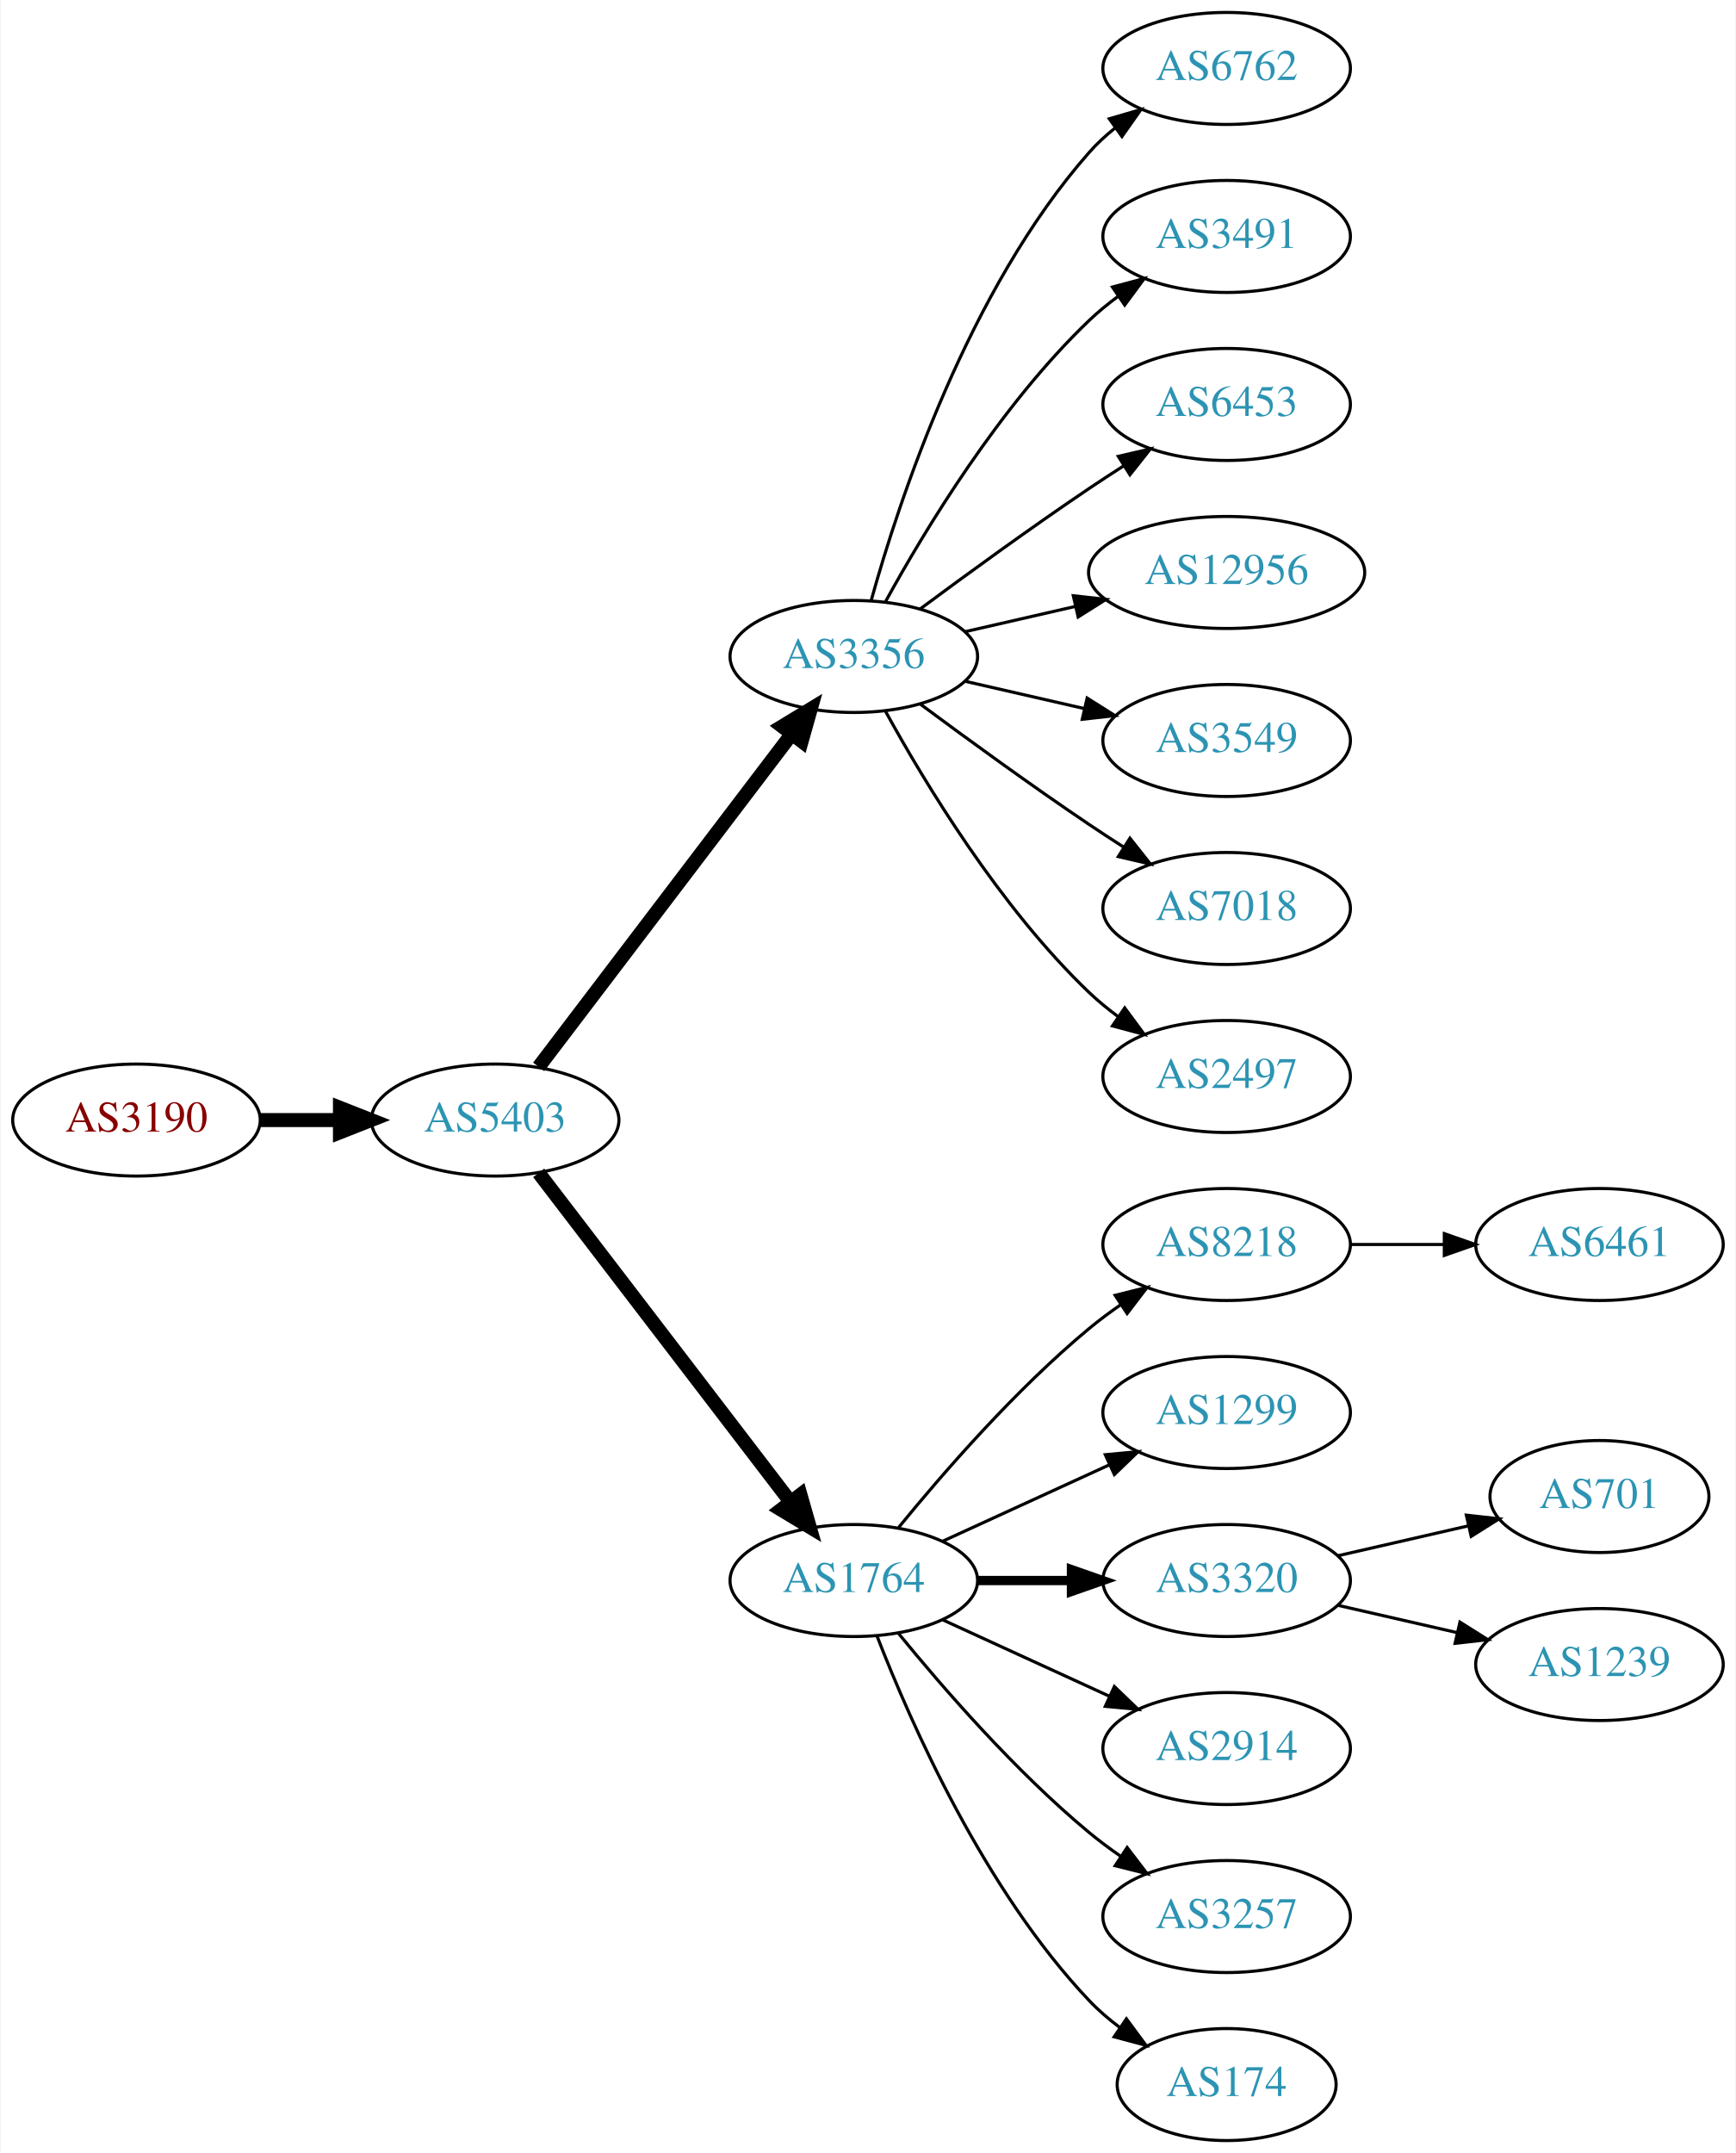
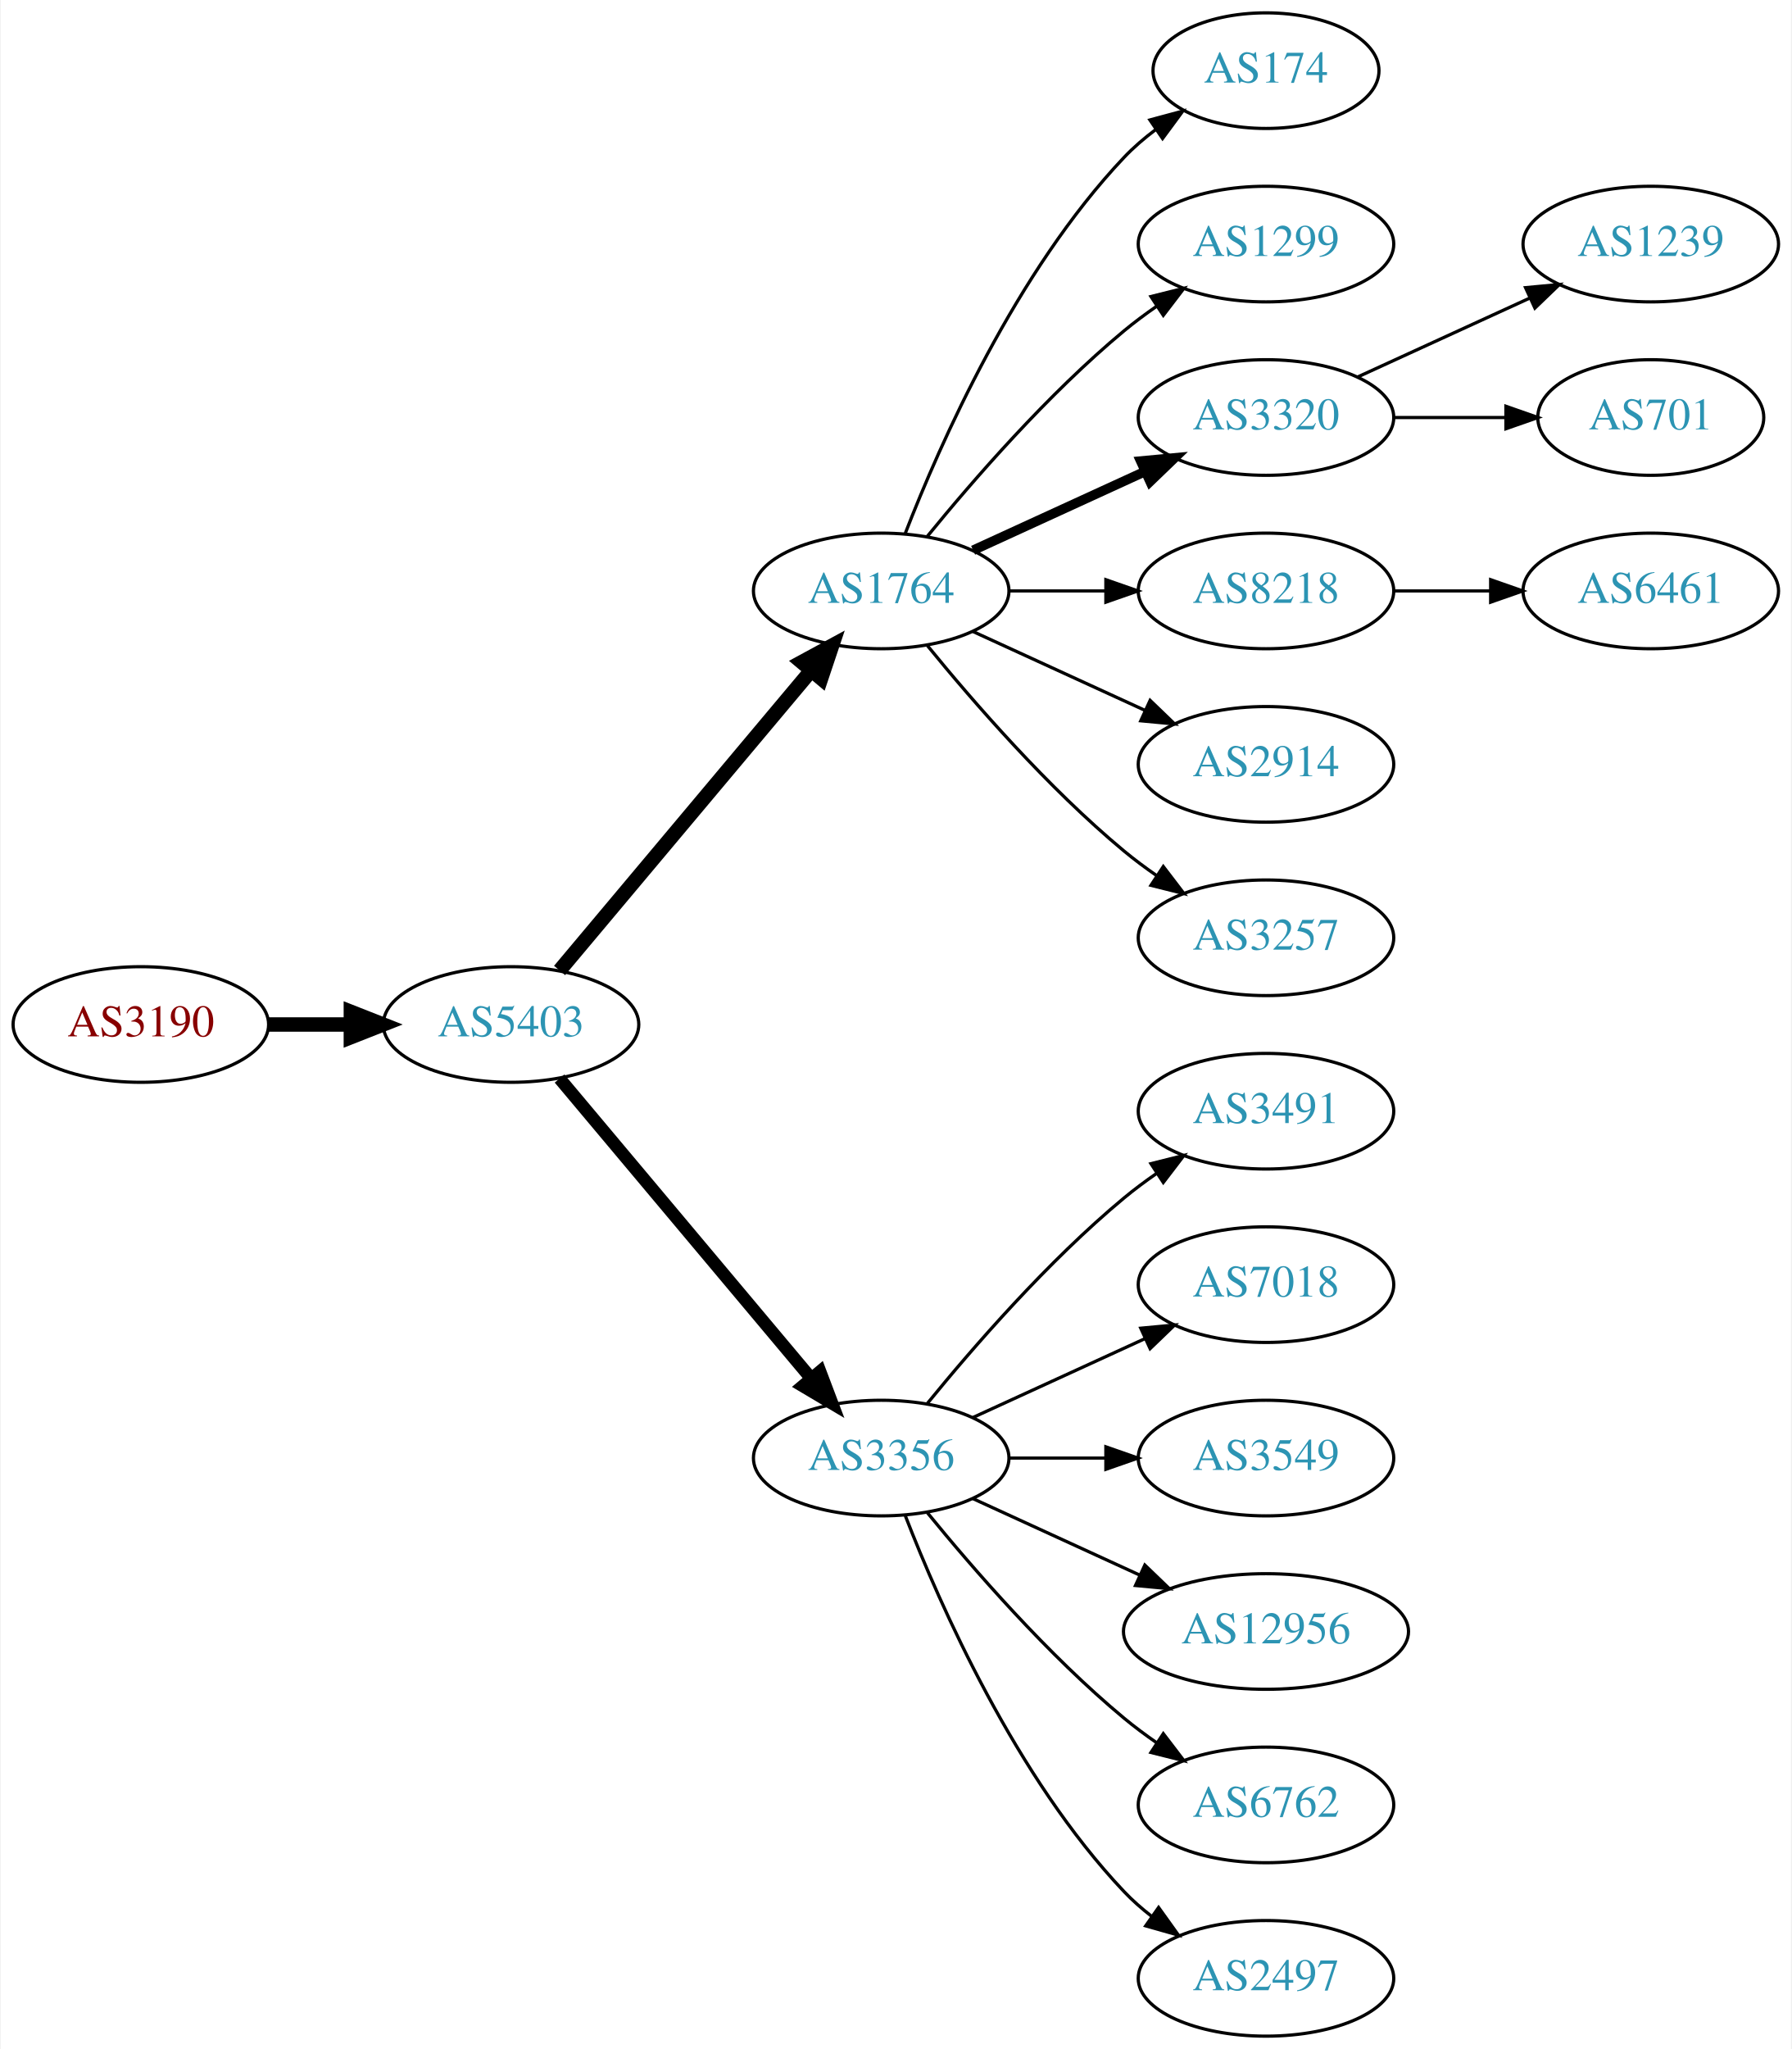
- <svg xmlns="http://www.w3.org/2000/svg" xmlns:xlink="http://www.w3.org/1999/xlink" width="558pt" height="692pt" viewBox="0.00 0.00 557.56 692.00">
-   <g id="graph0" class="graph" transform="scale(1 1) rotate(0) translate(4 688)">
-     <polygon fill="white" stroke="none" points="-4,4 -4,-688 553.564,-688 553.564,4 -4,4" />
+ <svg xmlns="http://www.w3.org/2000/svg" xmlns:xlink="http://www.w3.org/1999/xlink" width="558pt" height="638pt" viewBox="0.00 0.00 557.56 638.00">
+   <g id="graph0" class="graph" transform="scale(1 1) rotate(0) translate(4 634)">
+     <polygon fill="white" stroke="none" points="-4,4 -4,-634 553.564,-634 553.564,4 -4,4" />
    <g id="node1" class="node">
      <g id="a_node1">
        <a xlink:href="/asn/3190" xlink:title="AS3190 ~ 3-S-IT Dienstleistungen GmbH [AT]">
-           <ellipse fill="#ffffff" stroke="black" cx="39.647" cy="-328" rx="39.794" ry="18" />
-           <text text-anchor="middle" x="39.647" y="-324.3" font-family="Times,serif" font-size="14.00" fill="#880000">AS3190</text>
+           <ellipse fill="#ffffff" stroke="black" cx="39.647" cy="-315" rx="39.794" ry="18" />
+           <text text-anchor="middle" x="39.647" y="-311.3" font-family="Times,serif" font-size="14.00" fill="#880000">AS3190</text>
        </a>
      </g>
    </g>
    <g id="node2" class="node">
      <g id="a_node2">
        <a xlink:href="/asn/5403" xlink:title="AS5403 ~ AS5403 [AT]">
-           <ellipse fill="#ffffff" stroke="black" cx="154.939" cy="-328" rx="39.794" ry="18" />
-           <text text-anchor="middle" x="154.939" y="-324.3" font-family="Times,serif" font-size="14.00" fill="#2c94b3">AS5403</text>
+           <ellipse fill="#ffffff" stroke="black" cx="154.939" cy="-315" rx="39.794" ry="18" />
+           <text text-anchor="middle" x="154.939" y="-311.3" font-family="Times,serif" font-size="14.00" fill="#2c94b3">AS5403</text>
        </a>
      </g>
    </g>
    <g id="edge1" class="edge">
-       <path fill="none" stroke="black" stroke-width="4.5" d="M79.319,-328C87.522,-328 96.286,-328 104.818,-328" />
-       <polygon fill="black" stroke="black" stroke-width="4.5" points="105.057,-331.938 115.057,-328 105.057,-324.063 105.057,-331.938" />
+       <path fill="none" stroke="black" stroke-width="4.5" d="M79.319,-315C87.522,-315 96.286,-315 104.818,-315" />
+       <polygon fill="black" stroke="black" stroke-width="4.5" points="105.057,-318.938 115.057,-315 105.057,-311.063 105.057,-318.938" />
    </g>
    <g id="node3" class="node">
      <g id="a_node3">
-         <a xlink:href="/asn/3356" xlink:title="AS3356 ~ Level 3 Parent, LLC [US]">
-           <ellipse fill="#ffffff" stroke="black" cx="270.232" cy="-477" rx="39.794" ry="18" />
-           <text text-anchor="middle" x="270.232" y="-473.3" font-family="Times,serif" font-size="14.00" fill="#2c94b3">AS3356</text>
+         <a xlink:href="/asn/1764" xlink:title="AS1764 ~ NEXTLAYER-AS [AT]">
+           <ellipse fill="#ffffff" stroke="black" cx="270.232" cy="-450" rx="39.794" ry="18" />
+           <text text-anchor="middle" x="270.232" y="-446.3" font-family="Times,serif" font-size="14.00" fill="#2c94b3">AS1764</text>
        </a>
      </g>
    </g>
    <g id="edge2" class="edge">
-       <path fill="none" stroke="black" stroke-width="4.5" d="M168.936,-345.092C188.911,-371.364 227.262,-421.802 250.318,-452.125" />
-       <polygon fill="black" stroke="black" stroke-width="4.5" points="247.201,-454.53 256.388,-460.107 253.47,-449.764 247.201,-454.53" />
+       <path fill="none" stroke="black" stroke-width="4.5" d="M170.059,-331.825C189.734,-355.269 225.538,-397.934 248.316,-425.076" />
+       <polygon fill="black" stroke="black" stroke-width="4.5" points="245.49,-427.834 254.935,-432.963 251.523,-422.772 245.49,-427.834" />
    </g>
    <g id="node4" class="node">
      <g id="a_node4">
-         <a xlink:href="/asn/1764" xlink:title="AS1764 ~ NEXTLAYER-AS [AT]">
+         <a xlink:href="/asn/3356" xlink:title="AS3356 ~ Level 3 Parent, LLC [US]">
          <ellipse fill="#ffffff" stroke="black" cx="270.232" cy="-180" rx="39.794" ry="18" />
-           <text text-anchor="middle" x="270.232" y="-176.3" font-family="Times,serif" font-size="14.00" fill="#2c94b3">AS1764</text>
+           <text text-anchor="middle" x="270.232" y="-176.3" font-family="Times,serif" font-size="14.00" fill="#2c94b3">AS3356</text>
        </a>
      </g>
    </g>
    <g id="edge3" class="edge">
-       <path fill="none" stroke="black" stroke-width="4.5" d="M168.936,-311.023C188.805,-285.066 226.855,-235.36 249.949,-205.191" />
-       <polygon fill="black" stroke="black" stroke-width="4.5" points="253.087,-207.569 256.039,-197.235 246.834,-202.783 253.087,-207.569" />
+       <path fill="none" stroke="black" stroke-width="3.938" d="M170.059,-298.175C189.734,-274.731 225.538,-232.066 248.316,-204.924" />
+       <polygon fill="black" stroke="black" stroke-width="3.938" points="251.188,-206.947 254.935,-197.037 245.825,-202.447 251.188,-206.947" />
    </g>
    <g id="node5" class="node">
      <g id="a_node5">
-         <a xlink:href="/asn/6762" xlink:title="AS6762 ~ TELECOM ITALIA SPARKLE S.p.A. [IT]">
-           <ellipse fill="#ffffff" stroke="black" cx="390.075" cy="-666" rx="39.794" ry="18" />
-           <text text-anchor="middle" x="390.075" y="-662.3" font-family="Times,serif" font-size="14.00" fill="#2c94b3">AS6762</text>
+         <a xlink:href="/asn/174" xlink:title="AS174 ~ Cogent Communications [US]">
+           <ellipse fill="#ffffff" stroke="black" cx="390.075" cy="-612" rx="35.194" ry="18" />
+           <text text-anchor="middle" x="390.075" y="-608.3" font-family="Times,serif" font-size="14.00" fill="#2c94b3">AS174</text>
        </a>
      </g>
    </g>
    <g id="edge4" class="edge">
-       <path fill="none" stroke="black" d="M275.805,-494.946C284.711,-526.995 306.995,-594.842 345.879,-639 348.363,-641.821 351.213,-644.449 354.238,-646.871" />
-       <polygon fill="black" stroke="black" points="352.356,-649.828 362.527,-652.791 356.424,-644.131 352.356,-649.828" />
+       <path fill="none" stroke="black" d="M277.755,-467.994C288.506,-495.728 312.163,-549.429 345.879,-585 348.822,-588.105 352.195,-591.001 355.731,-593.655" />
+       <polygon fill="black" stroke="black" points="353.916,-596.654 364.15,-599.397 357.86,-590.871 353.916,-596.654" />
    </g>
    <g id="node6" class="node">
      <g id="a_node6">
-         <a xlink:href="/asn/3491" xlink:title="AS3491 ~ PCCW Global, Inc. [US]">
-           <ellipse fill="#ffffff" stroke="black" cx="390.075" cy="-612" rx="39.794" ry="18" />
-           <text text-anchor="middle" x="390.075" y="-608.3" font-family="Times,serif" font-size="14.00" fill="#2c94b3">AS3491</text>
+         <a xlink:href="/asn/1299" xlink:title="AS1299 ~ Telia Carrier [EU]">
+           <ellipse fill="#ffffff" stroke="black" cx="390.075" cy="-558" rx="39.794" ry="18" />
+           <text text-anchor="middle" x="390.075" y="-554.3" font-family="Times,serif" font-size="14.00" fill="#2c94b3">AS1299</text>
        </a>
      </g>
    </g>
    <g id="edge5" class="edge">
-       <path fill="none" stroke="black" d="M280.474,-494.713C293.019,-517.561 317.196,-557.611 345.879,-585 348.747,-587.739 351.936,-590.347 355.245,-592.785" />
-       <polygon fill="black" stroke="black" points="353.369,-595.742 363.604,-598.477 357.308,-589.956 353.369,-595.742" />
+       <path fill="none" stroke="black" d="M284.651,-467.065C298.766,-484.375 322.181,-511.345 345.879,-531 349.095,-533.668 352.596,-536.27 356.166,-538.741" />
+       <polygon fill="black" stroke="black" points="354.244,-541.666 364.523,-544.236 358.09,-535.817 354.244,-541.666" />
    </g>
    <g id="node7" class="node">
      <g id="a_node7">
-         <a xlink:href="/asn/6453" xlink:title="AS6453 ~ TATA COMMUNICATIONS (AMERICA) INC [US]">
-           <ellipse fill="#ffffff" stroke="black" cx="390.075" cy="-558" rx="39.794" ry="18" />
-           <text text-anchor="middle" x="390.075" y="-554.3" font-family="Times,serif" font-size="14.00" fill="#2c94b3">AS6453</text>
+         <a xlink:href="/asn/3320" xlink:title="AS3320 ~ DTAG [DE]">
+           <ellipse fill="#ffffff" stroke="black" cx="390.075" cy="-504" rx="39.794" ry="18" />
+           <text text-anchor="middle" x="390.075" y="-500.3" font-family="Times,serif" font-size="14.00" fill="#2c94b3">AS3320</text>
        </a>
      </g>
    </g>
    <g id="edge6" class="edge">
-       <path fill="none" stroke="black" d="M291.563,-492.277C306.425,-503.304 327.17,-518.407 345.879,-531 349.428,-533.389 353.178,-535.839 356.927,-538.242" />
-       <polygon fill="black" stroke="black" points="355.253,-541.325 365.575,-543.712 358.995,-535.409 355.253,-541.325" />
+       <path fill="none" stroke="black" stroke-width="3" d="M298.861,-462.661C314.818,-469.973 335.089,-479.261 352.371,-487.181" />
+       <polygon fill="black" stroke="black" stroke-width="3" points="351.07,-490.435 361.619,-491.419 353.986,-484.071 351.07,-490.435" />
    </g>
    <g id="node8" class="node">
      <g id="a_node8">
-         <a xlink:href="/asn/12956" xlink:title="AS12956 ~ TELXIUS [ES]">
-           <ellipse fill="#ffffff" stroke="black" cx="390.075" cy="-504" rx="44.393" ry="18" />
-           <text text-anchor="middle" x="390.075" y="-500.3" font-family="Times,serif" font-size="14.00" fill="#2c94b3">AS12956</text>
+         <a xlink:href="/asn/8218" xlink:title="AS8218 ~ legacy Neotelecoms [FR]">
+           <ellipse fill="#ffffff" stroke="black" cx="390.075" cy="-450" rx="39.794" ry="18" />
+           <text text-anchor="middle" x="390.075" y="-446.3" font-family="Times,serif" font-size="14.00" fill="#2c94b3">AS8218</text>
        </a>
      </g>
    </g>
    <g id="edge7" class="edge">
-       <path fill="none" stroke="black" d="M305.952,-484.955C317.09,-487.507 329.625,-490.379 341.518,-493.104" />
-       <polygon fill="black" stroke="black" points="340.784,-496.526 351.313,-495.348 342.347,-489.703 340.784,-496.526" />
+       <path fill="none" stroke="black" d="M310.145,-450C319.698,-450 330.048,-450 340.011,-450" />
+       <polygon fill="black" stroke="black" points="340.203,-453.5 350.203,-450 340.203,-446.5 340.203,-453.5" />
    </g>
    <g id="node9" class="node">
      <g id="a_node9">
-         <a xlink:href="/asn/3549" xlink:title="AS3549 ~ Level 3 Parent, LLC [US]">
-           <ellipse fill="#ffffff" stroke="black" cx="390.075" cy="-450" rx="39.794" ry="18" />
-           <text text-anchor="middle" x="390.075" y="-446.3" font-family="Times,serif" font-size="14.00" fill="#2c94b3">AS3549</text>
+         <a xlink:href="/asn/2914" xlink:title="AS2914 ~ NTT America, Inc. [US]">
+           <ellipse fill="#ffffff" stroke="black" cx="390.075" cy="-396" rx="39.794" ry="18" />
+           <text text-anchor="middle" x="390.075" y="-392.3" font-family="Times,serif" font-size="14.00" fill="#2c94b3">AS2914</text>
        </a>
      </g>
    </g>
    <g id="edge8" class="edge">
-       <path fill="none" stroke="black" d="M305.952,-469.045C317.952,-466.296 331.572,-463.175 344.265,-460.267" />
-       <polygon fill="black" stroke="black" points="345.231,-463.636 354.197,-457.991 343.668,-456.813 345.231,-463.636" />
+       <path fill="none" stroke="black" d="M298.861,-437.339C314.818,-430.027 335.089,-420.739 352.371,-412.819" />
+       <polygon fill="black" stroke="black" points="353.986,-415.929 361.619,-408.581 351.07,-409.565 353.986,-415.929" />
    </g>
    <g id="node10" class="node">
      <g id="a_node10">
-         <a xlink:href="/asn/7018" xlink:title="AS7018 ~ AT&amp;T Services, Inc. [US]">
-           <ellipse fill="#ffffff" stroke="black" cx="390.075" cy="-396" rx="39.794" ry="18" />
-           <text text-anchor="middle" x="390.075" y="-392.3" font-family="Times,serif" font-size="14.00" fill="#2c94b3">AS7018</text>
+         <a xlink:href="/asn/3257" xlink:title="AS3257 ~ GTT [DE]">
+           <ellipse fill="#ffffff" stroke="black" cx="390.075" cy="-342" rx="39.794" ry="18" />
+           <text text-anchor="middle" x="390.075" y="-338.3" font-family="Times,serif" font-size="14.00" fill="#2c94b3">AS3257</text>
        </a>
      </g>
    </g>
    <g id="edge9" class="edge">
-       <path fill="none" stroke="black" d="M291.563,-461.723C306.425,-450.696 327.17,-435.593 345.879,-423 349.428,-420.611 353.178,-418.161 356.927,-415.758" />
-       <polygon fill="black" stroke="black" points="358.995,-418.591 365.575,-410.288 355.253,-412.675 358.995,-418.591" />
+       <path fill="none" stroke="black" d="M284.651,-432.935C298.766,-415.625 322.181,-388.655 345.879,-369 349.095,-366.332 352.596,-363.73 356.166,-361.259" />
+       <polygon fill="black" stroke="black" points="358.09,-364.183 364.523,-355.764 354.244,-358.334 358.09,-364.183" />
    </g>
    <g id="node11" class="node">
      <g id="a_node11">
-         <a xlink:href="/asn/2497" xlink:title="AS2497 ~ Internet Initiative Japan Inc. [JP]">
-           <ellipse fill="#ffffff" stroke="black" cx="390.075" cy="-342" rx="39.794" ry="18" />
-           <text text-anchor="middle" x="390.075" y="-338.3" font-family="Times,serif" font-size="14.00" fill="#2c94b3">AS2497</text>
+         <a xlink:href="/asn/3491" xlink:title="AS3491 ~ PCCW Global, Inc. [US]">
+           <ellipse fill="#ffffff" stroke="black" cx="390.075" cy="-288" rx="39.794" ry="18" />
+           <text text-anchor="middle" x="390.075" y="-284.3" font-family="Times,serif" font-size="14.00" fill="#2c94b3">AS3491</text>
        </a>
      </g>
    </g>
    <g id="edge10" class="edge">
-       <path fill="none" stroke="black" d="M280.474,-459.287C293.019,-436.439 317.196,-396.389 345.879,-369 348.747,-366.261 351.936,-363.653 355.245,-361.215" />
-       <polygon fill="black" stroke="black" points="357.308,-364.044 363.604,-355.523 353.369,-358.258 357.308,-364.044" />
+       <path fill="none" stroke="black" d="M284.651,-197.065C298.766,-214.375 322.181,-241.345 345.879,-261 349.095,-263.668 352.596,-266.27 356.166,-268.741" />
+       <polygon fill="black" stroke="black" points="354.244,-271.666 364.523,-274.236 358.09,-265.817 354.244,-271.666" />
    </g>
    <g id="node12" class="node">
      <g id="a_node12">
-         <a xlink:href="/asn/8218" xlink:title="AS8218 ~ legacy Neotelecoms [FR]">
-           <ellipse fill="#ffffff" stroke="black" cx="390.075" cy="-288" rx="39.794" ry="18" />
-           <text text-anchor="middle" x="390.075" y="-284.3" font-family="Times,serif" font-size="14.00" fill="#2c94b3">AS8218</text>
+         <a xlink:href="/asn/7018" xlink:title="AS7018 ~ AT&amp;T Services, Inc. [US]">
+           <ellipse fill="#ffffff" stroke="black" cx="390.075" cy="-234" rx="39.794" ry="18" />
+           <text text-anchor="middle" x="390.075" y="-230.3" font-family="Times,serif" font-size="14.00" fill="#2c94b3">AS7018</text>
        </a>
      </g>
    </g>
    <g id="edge11" class="edge">
-       <path fill="none" stroke="black" d="M284.651,-197.065C298.766,-214.375 322.181,-241.345 345.879,-261 349.095,-263.668 352.596,-266.27 356.166,-268.741" />
-       <polygon fill="black" stroke="black" points="354.244,-271.666 364.523,-274.236 358.09,-265.817 354.244,-271.666" />
+       <path fill="none" stroke="black" d="M298.861,-192.661C314.818,-199.973 335.089,-209.261 352.371,-217.181" />
+       <polygon fill="black" stroke="black" points="351.07,-220.435 361.619,-221.419 353.986,-214.071 351.07,-220.435" />
    </g>
    <g id="node13" class="node">
      <g id="a_node13">
-         <a xlink:href="/asn/1299" xlink:title="AS1299 ~ Telia Carrier [EU]">
-           <ellipse fill="#ffffff" stroke="black" cx="390.075" cy="-234" rx="39.794" ry="18" />
-           <text text-anchor="middle" x="390.075" y="-230.3" font-family="Times,serif" font-size="14.00" fill="#2c94b3">AS1299</text>
+         <a xlink:href="/asn/3549" xlink:title="AS3549 ~ Level 3 Parent, LLC [US]">
+           <ellipse fill="#ffffff" stroke="black" cx="390.075" cy="-180" rx="39.794" ry="18" />
+           <text text-anchor="middle" x="390.075" y="-176.3" font-family="Times,serif" font-size="14.00" fill="#2c94b3">AS3549</text>
        </a>
      </g>
    </g>
    <g id="edge12" class="edge">
-       <path fill="none" stroke="black" d="M298.861,-192.661C314.818,-199.973 335.089,-209.261 352.371,-217.181" />
-       <polygon fill="black" stroke="black" points="351.07,-220.435 361.619,-221.419 353.986,-214.071 351.07,-220.435" />
+       <path fill="none" stroke="black" d="M310.145,-180C319.698,-180 330.048,-180 340.011,-180" />
+       <polygon fill="black" stroke="black" points="340.203,-183.5 350.203,-180 340.203,-176.5 340.203,-183.5" />
    </g>
    <g id="node14" class="node">
      <g id="a_node14">
-         <a xlink:href="/asn/3320" xlink:title="AS3320 ~ DTAG [DE]">
-           <ellipse fill="#ffffff" stroke="black" cx="390.075" cy="-180" rx="39.794" ry="18" />
-           <text text-anchor="middle" x="390.075" y="-176.3" font-family="Times,serif" font-size="14.00" fill="#2c94b3">AS3320</text>
+         <a xlink:href="/asn/12956" xlink:title="AS12956 ~ TELXIUS [ES]">
+           <ellipse fill="#ffffff" stroke="black" cx="390.075" cy="-126" rx="44.393" ry="18" />
+           <text text-anchor="middle" x="390.075" y="-122.3" font-family="Times,serif" font-size="14.00" fill="#2c94b3">AS12956</text>
        </a>
      </g>
    </g>
    <g id="edge13" class="edge">
-       <path fill="none" stroke="black" stroke-width="3" d="M310.145,-180C319.698,-180 330.048,-180 340.011,-180" />
-       <polygon fill="black" stroke="black" stroke-width="3" points="340.203,-183.5 350.203,-180 340.203,-176.5 340.203,-183.5" />
+       <path fill="none" stroke="black" d="M298.861,-167.339C314.359,-160.238 333.926,-151.272 350.872,-143.506" />
+       <polygon fill="black" stroke="black" points="352.342,-146.683 359.975,-139.335 349.426,-140.319 352.342,-146.683" />
    </g>
    <g id="node15" class="node">
      <g id="a_node15">
-         <a xlink:href="/asn/2914" xlink:title="AS2914 ~ NTT America, Inc. [US]">
-           <ellipse fill="#ffffff" stroke="black" cx="390.075" cy="-126" rx="39.794" ry="18" />
-           <text text-anchor="middle" x="390.075" y="-122.3" font-family="Times,serif" font-size="14.00" fill="#2c94b3">AS2914</text>
+         <a xlink:href="/asn/6762" xlink:title="AS6762 ~ TELECOM ITALIA SPARKLE S.p.A. [IT]">
+           <ellipse fill="#ffffff" stroke="black" cx="390.075" cy="-72" rx="39.794" ry="18" />
+           <text text-anchor="middle" x="390.075" y="-68.3" font-family="Times,serif" font-size="14.00" fill="#2c94b3">AS6762</text>
        </a>
      </g>
    </g>
    <g id="edge14" class="edge">
-       <path fill="none" stroke="black" d="M298.861,-167.339C314.818,-160.027 335.089,-150.739 352.371,-142.819" />
-       <polygon fill="black" stroke="black" points="353.986,-145.929 361.619,-138.581 351.07,-139.565 353.986,-145.929" />
+       <path fill="none" stroke="black" d="M284.651,-162.935C298.766,-145.625 322.181,-118.655 345.879,-99 349.095,-96.332 352.596,-93.73 356.166,-91.259" />
+       <polygon fill="black" stroke="black" points="358.09,-94.183 364.523,-85.764 354.244,-88.334 358.09,-94.183" />
    </g>
    <g id="node16" class="node">
      <g id="a_node16">
-         <a xlink:href="/asn/3257" xlink:title="AS3257 ~ GTT [DE]">
-           <ellipse fill="#ffffff" stroke="black" cx="390.075" cy="-72" rx="39.794" ry="18" />
-           <text text-anchor="middle" x="390.075" y="-68.3" font-family="Times,serif" font-size="14.00" fill="#2c94b3">AS3257</text>
+         <a xlink:href="/asn/2497" xlink:title="AS2497 ~ Internet Initiative Japan Inc. [JP]">
+           <ellipse fill="#ffffff" stroke="black" cx="390.075" cy="-18" rx="39.794" ry="18" />
+           <text text-anchor="middle" x="390.075" y="-14.3" font-family="Times,serif" font-size="14.00" fill="#2c94b3">AS2497</text>
        </a>
      </g>
    </g>
    <g id="edge15" class="edge">
-       <path fill="none" stroke="black" d="M284.651,-162.935C298.766,-145.625 322.181,-118.655 345.879,-99 349.095,-96.332 352.596,-93.73 356.166,-91.259" />
-       <polygon fill="black" stroke="black" points="358.09,-94.183 364.523,-85.764 354.244,-88.334 358.09,-94.183" />
-     </g>
-     <g id="node17" class="node">
-       <g id="a_node17">
-         <a xlink:href="/asn/174" xlink:title="AS174 ~ Cogent Communications [US]">
-           <ellipse fill="#ffffff" stroke="black" cx="390.075" cy="-18" rx="35.194" ry="18" />
-           <text text-anchor="middle" x="390.075" y="-14.3" font-family="Times,serif" font-size="14.00" fill="#2c94b3">AS174</text>
-         </a>
-       </g>
-     </g>
-     <g id="edge16" class="edge">
-       <path fill="none" stroke="black" d="M277.755,-162.006C288.506,-134.272 312.163,-80.571 345.879,-45 348.822,-41.895 352.195,-38.999 355.731,-36.345" />
-       <polygon fill="black" stroke="black" points="357.86,-39.129 364.15,-30.603 353.916,-33.346 357.86,-39.129" />
+       <path fill="none" stroke="black" d="M277.755,-162.006C288.506,-134.272 312.163,-80.571 345.879,-45 348.465,-42.272 351.382,-39.706 354.45,-37.323" />
+       <polygon fill="black" stroke="black" points="356.629,-40.069 362.799,-31.457 352.604,-34.342 356.629,-40.069" />
    </g>
    <g id="node18" class="node">
      <g id="a_node18">
-         <a xlink:href="/asn/6461" xlink:title="AS6461 ~ Zayo Bandwidth [US]">
-           <ellipse fill="#ffffff" stroke="black" cx="509.918" cy="-288" rx="39.794" ry="18" />
-           <text text-anchor="middle" x="509.918" y="-284.3" font-family="Times,serif" font-size="14.00" fill="#2c94b3">AS6461</text>
+         <a xlink:href="/asn/1239" xlink:title="AS1239 ~ Sprint [US]">
+           <ellipse fill="#ffffff" stroke="black" cx="509.918" cy="-558" rx="39.794" ry="18" />
+           <text text-anchor="middle" x="509.918" y="-554.3" font-family="Times,serif" font-size="14.00" fill="#2c94b3">AS1239</text>
        </a>
      </g>
    </g>
    <g id="edge17" class="edge">
-       <path fill="none" stroke="black" d="M429.988,-288C439.541,-288 449.891,-288 459.853,-288" />
-       <polygon fill="black" stroke="black" points="460.046,-291.5 470.046,-288 460.046,-284.5 460.046,-291.5" />
+       <path fill="none" stroke="black" d="M418.704,-516.661C434.661,-523.973 454.931,-533.261 472.214,-541.181" />
+       <polygon fill="black" stroke="black" points="470.913,-544.435 481.462,-545.419 473.829,-538.071 470.913,-544.435" />
    </g>
    <g id="node19" class="node">
      <g id="a_node19">
        <a xlink:href="/asn/701" xlink:title="AS701 ~ UUNET [US]">
-           <ellipse fill="#ffffff" stroke="black" cx="509.918" cy="-207" rx="35.194" ry="18" />
-           <text text-anchor="middle" x="509.918" y="-203.3" font-family="Times,serif" font-size="14.00" fill="#2c94b3">AS701</text>
+           <ellipse fill="#ffffff" stroke="black" cx="509.918" cy="-504" rx="35.194" ry="18" />
+           <text text-anchor="middle" x="509.918" y="-500.3" font-family="Times,serif" font-size="14.00" fill="#2c94b3">AS701</text>
        </a>
      </g>
    </g>
    <g id="edge18" class="edge">
-       <path fill="none" stroke="black" d="M425.794,-187.955C438.887,-190.955 453.909,-194.396 467.55,-197.522" />
-       <polygon fill="black" stroke="black" points="467.128,-201.016 477.657,-199.838 468.691,-194.193 467.128,-201.016" />
-     </g>
-     <g id="node20" class="node">
-       <g id="a_node20">
-         <a xlink:href="/asn/1239" xlink:title="AS1239 ~ Sprint [US]">
-           <ellipse fill="#ffffff" stroke="black" cx="509.918" cy="-153" rx="39.794" ry="18" />
-           <text text-anchor="middle" x="509.918" y="-149.3" font-family="Times,serif" font-size="14.00" fill="#2c94b3">AS1239</text>
-         </a>
-       </g>
-     </g>
-     <g id="edge19" class="edge">
-       <path fill="none" stroke="black" d="M425.794,-172.045C437.794,-169.296 451.415,-166.175 464.108,-163.267" />
-       <polygon fill="black" stroke="black" points="465.073,-166.636 474.039,-160.991 463.51,-159.813 465.073,-166.636" />
+       <path fill="none" stroke="black" d="M429.988,-504C441.075,-504 453.234,-504 464.616,-504" />
+       <polygon fill="black" stroke="black" points="464.798,-507.5 474.798,-504 464.798,-500.5 464.798,-507.5" />
+     </g>
+     <g id="node17" class="node">
+       <g id="a_node17">
+         <a xlink:href="/asn/6461" xlink:title="AS6461 ~ Zayo Bandwidth [US]">
+           <ellipse fill="#ffffff" stroke="black" cx="509.918" cy="-450" rx="39.794" ry="18" />
+           <text text-anchor="middle" x="509.918" y="-446.3" font-family="Times,serif" font-size="14.00" fill="#2c94b3">AS6461</text>
+         </a>
+       </g>
+     </g>
+     <g id="edge16" class="edge">
+       <path fill="none" stroke="black" d="M429.988,-450C439.541,-450 449.891,-450 459.853,-450" />
+       <polygon fill="black" stroke="black" points="460.046,-453.5 470.046,-450 460.046,-446.5 460.046,-453.5" />
    </g>
  </g>
</svg>
